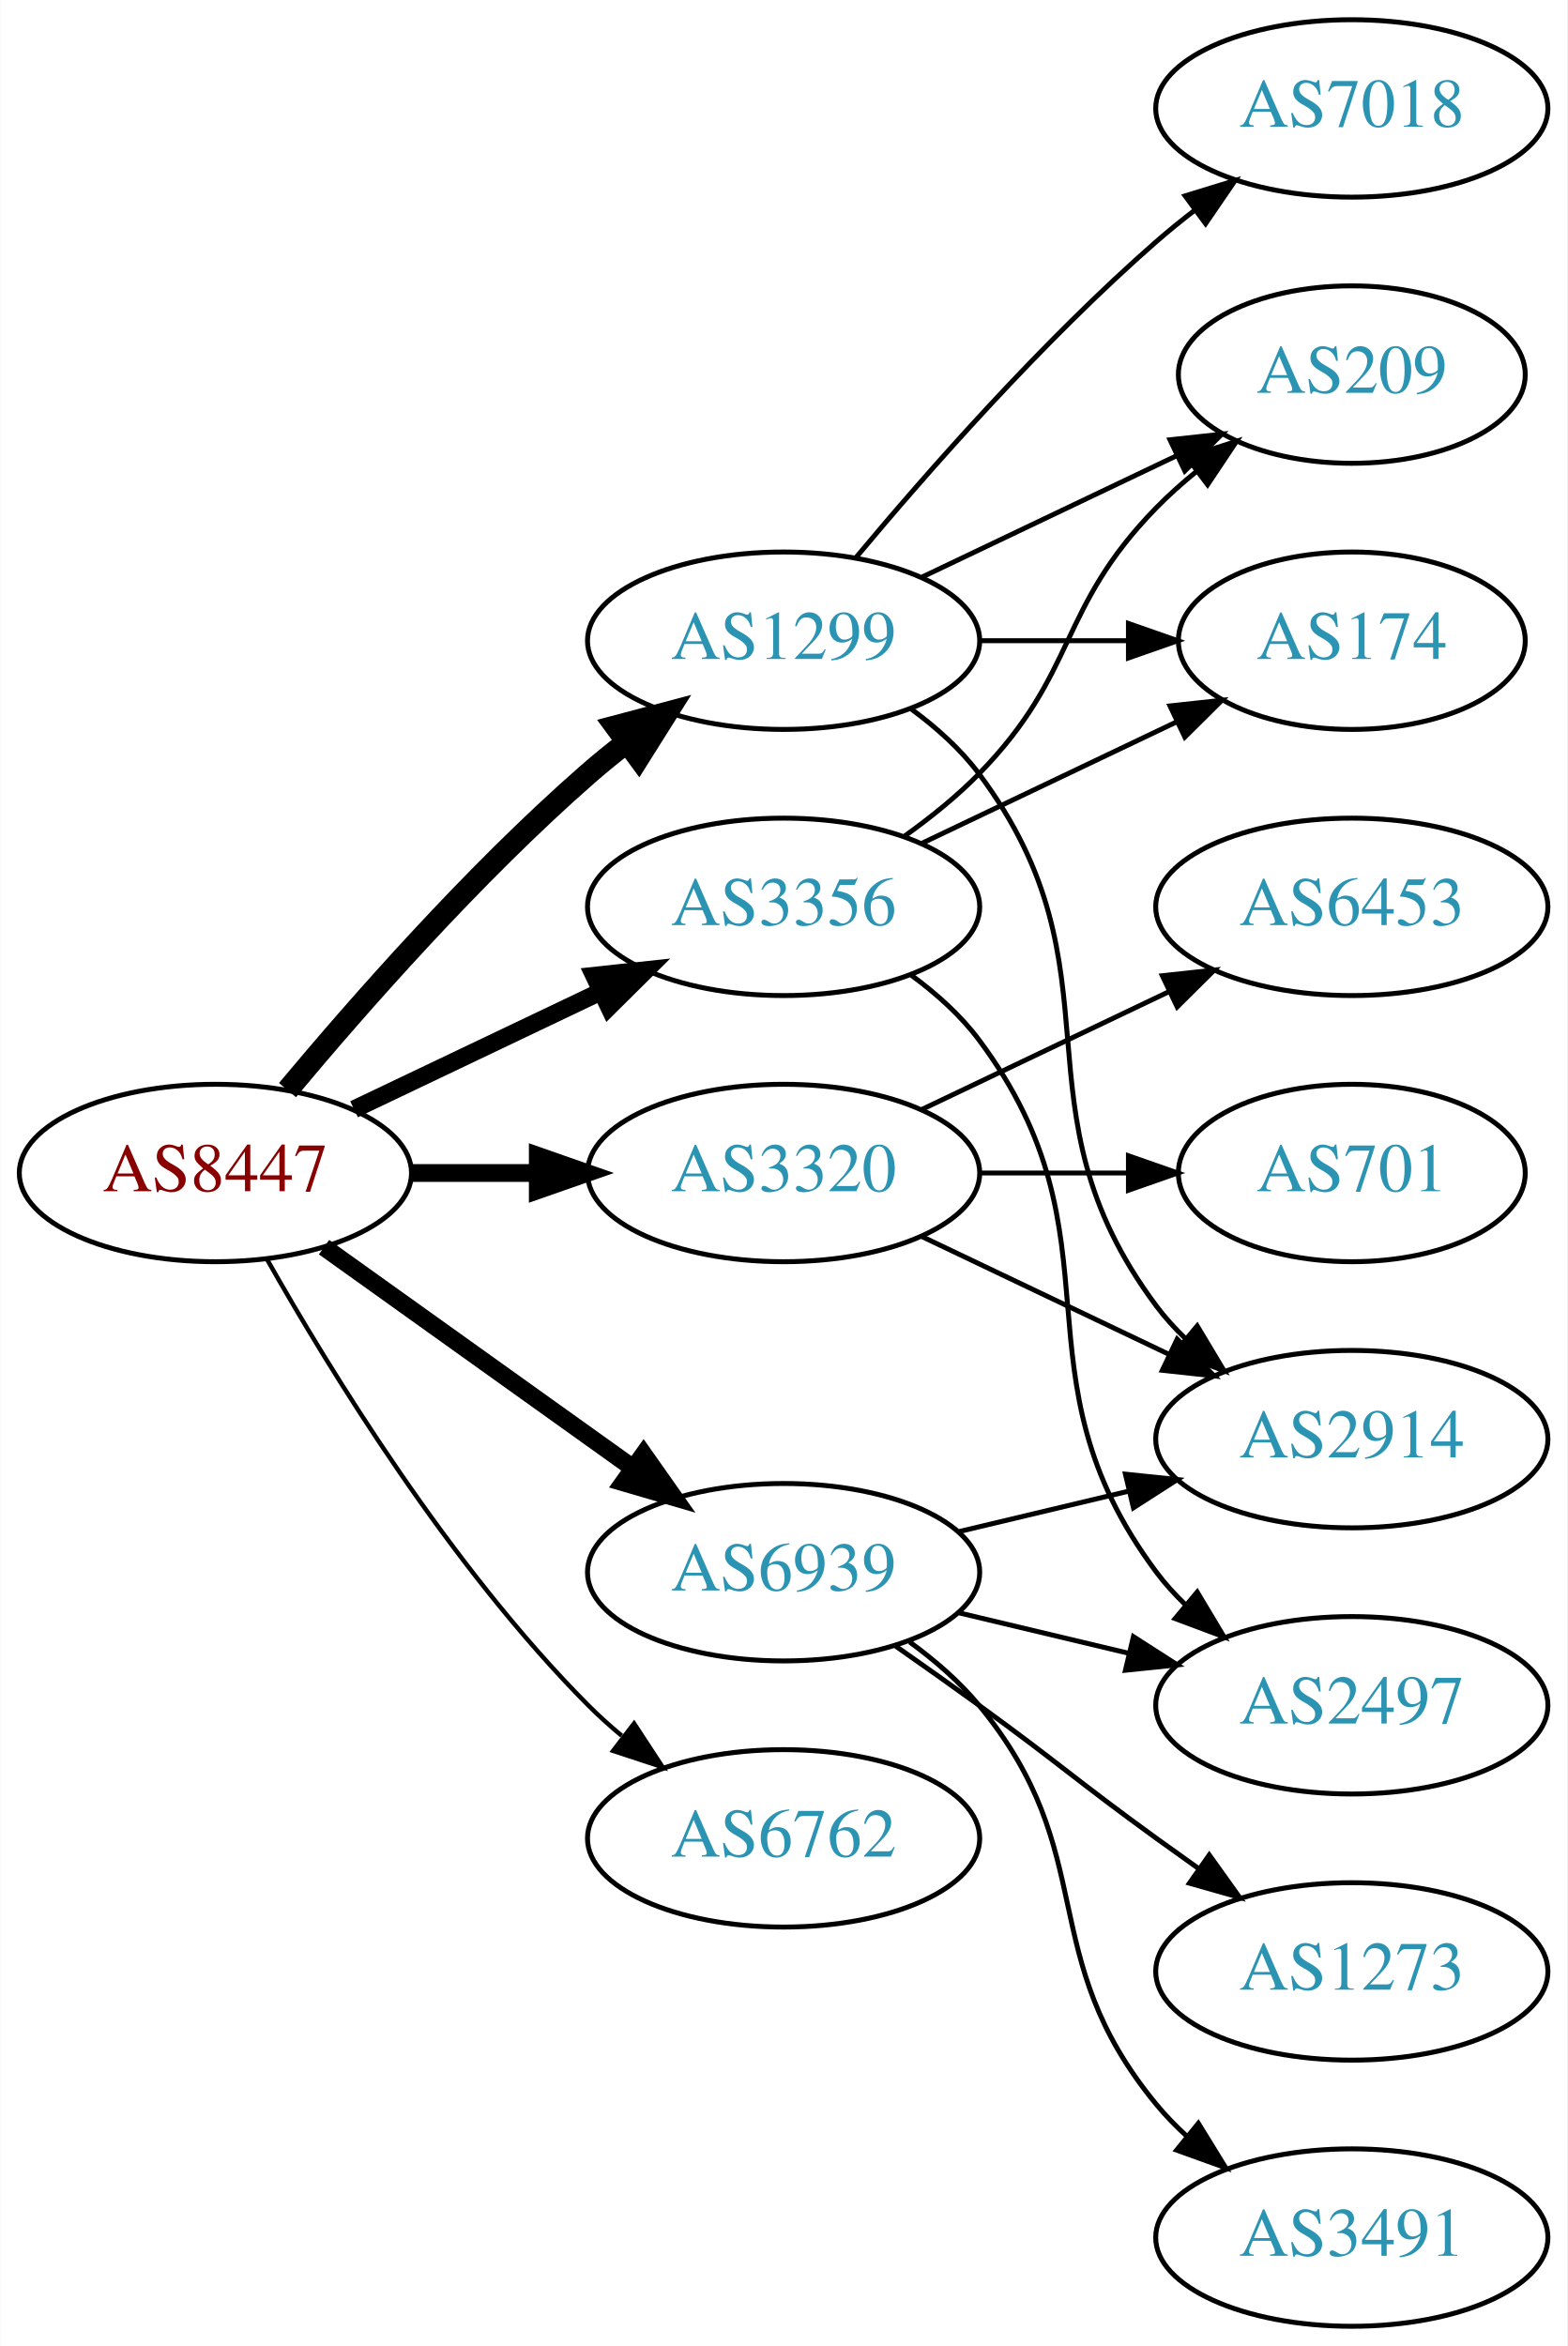
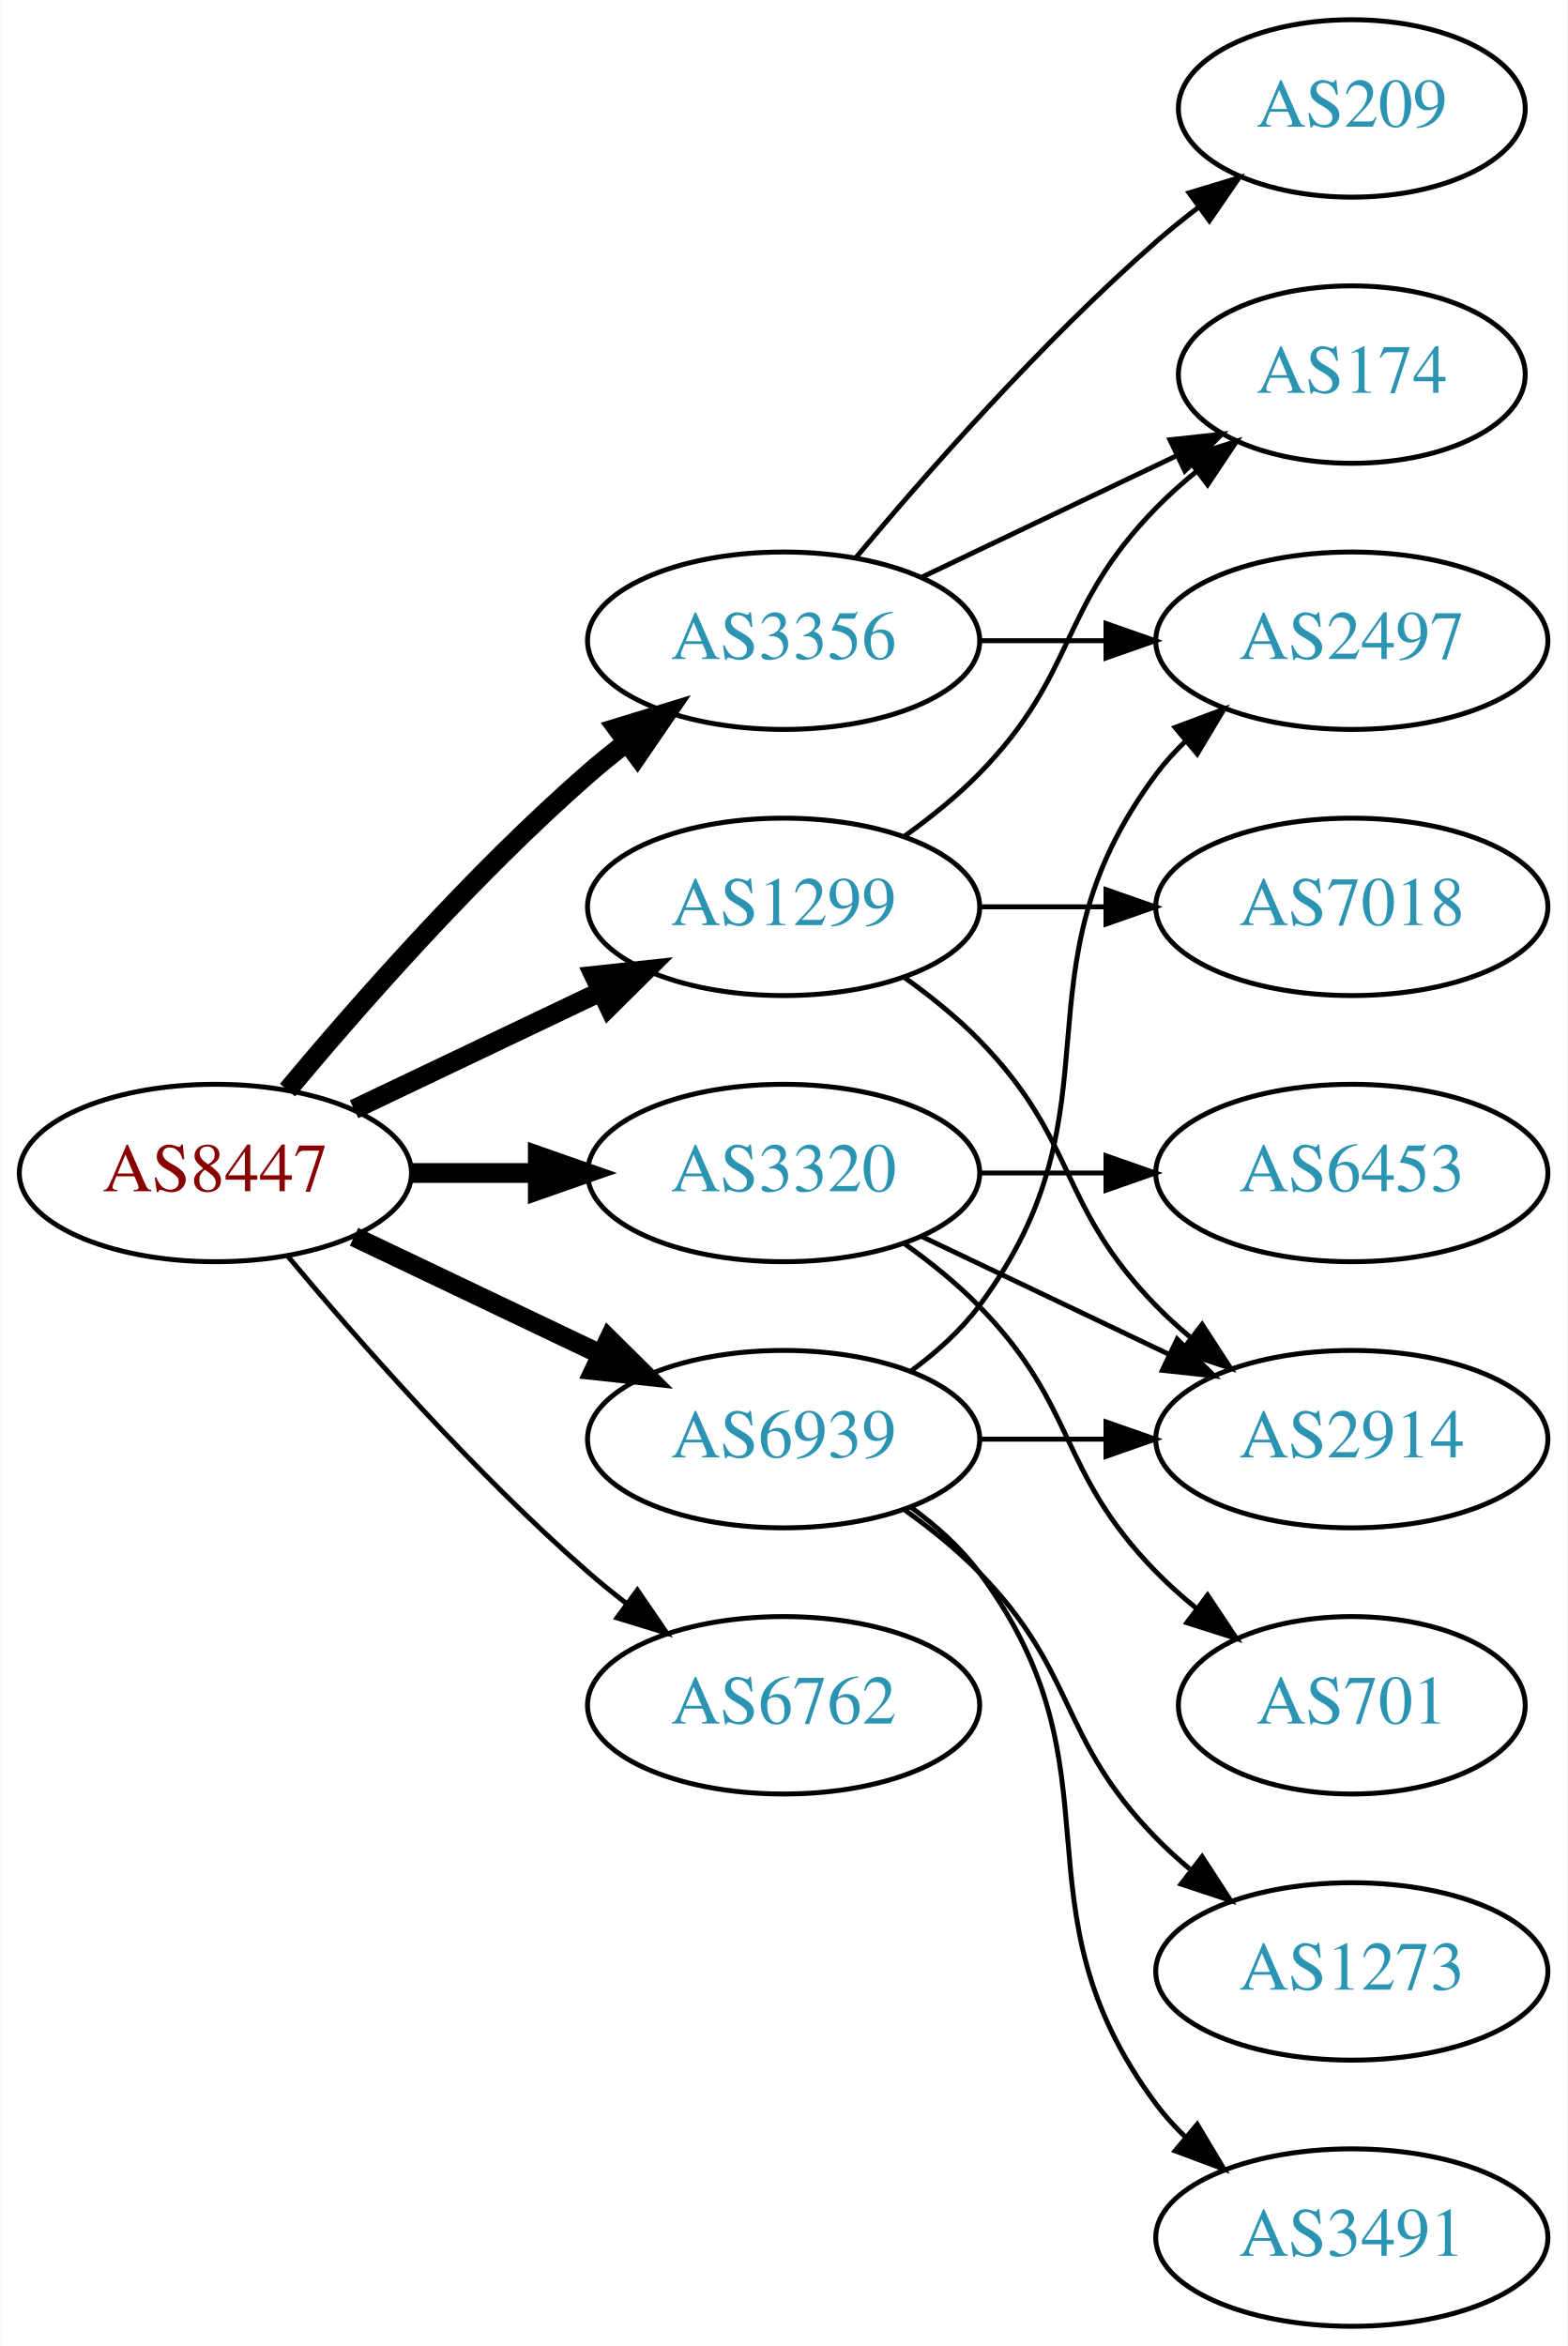
<svg xmlns="http://www.w3.org/2000/svg" xmlns:xlink="http://www.w3.org/1999/xlink" width="318pt" height="476pt" viewBox="0.00 0.00 317.88 476.00">
  <g id="graph0" class="graph" transform="scale(1 1) rotate(0) translate(4 472)">
    <polygon fill="white" stroke="none" points="-4,4 -4,-472 313.879,-472 313.879,4 -4,4" />
    <g id="node1" class="node">
      <g id="a_node1">
        <a xlink:href="/asn/8447" xlink:title="AS8447 ~ A1 Telekom Austria AG [AT]">
          <ellipse fill="#ffffff" stroke="black" cx="39.647" cy="-234" rx="39.794" ry="18" />
          <text text-anchor="middle" x="39.647" y="-230.3" font-family="Times,serif" font-size="14.00" fill="#880000">AS8447</text>
        </a>
      </g>
    </g>
    <g id="node2" class="node">
      <g id="a_node2">
        <a xlink:href="/asn/1299" xlink:title="AS1299 ~ Telia Carrier [EU]">
-           <ellipse fill="#ffffff" stroke="black" cx="154.939" cy="-342" rx="39.794" ry="18" />
-           <text text-anchor="middle" x="154.939" y="-338.3" font-family="Times,serif" font-size="14.00" fill="#2c94b3">AS1299</text>
+           <ellipse fill="#ffffff" stroke="black" cx="154.939" cy="-288" rx="39.794" ry="18" />
+           <text text-anchor="middle" x="154.939" y="-284.3" font-family="Times,serif" font-size="14.00" fill="#2c94b3">AS1299</text>
        </a>
      </g>
    </g>
    <g id="edge1" class="edge">
-       <path fill="none" stroke="black" stroke-width="4.5" d="M54.276,-250.817C68.559,-267.929 92.106,-294.745 115.293,-315 117.759,-317.154 120.397,-319.294 123.095,-321.372" />
-       <polygon fill="black" stroke="black" stroke-width="4.5" points="120.86,-324.616 131.249,-327.37 125.527,-318.273 120.86,-324.616" />
+       <path fill="none" stroke="black" stroke-width="4" d="M67.783,-246.934C82.777,-254.081 101.598,-263.052 117.821,-270.785" />
+       <polygon fill="black" stroke="black" stroke-width="4" points="116.491,-274.028 127.024,-275.171 119.503,-267.709 116.491,-274.028" />
    </g>
    <g id="node3" class="node">
      <g id="a_node3">
        <a xlink:href="/asn/3320" xlink:title="AS3320 ~ DTAG [DE]">
          <ellipse fill="#ffffff" stroke="black" cx="154.939" cy="-234" rx="39.794" ry="18" />
          <text text-anchor="middle" x="154.939" y="-230.3" font-family="Times,serif" font-size="14.00" fill="#2c94b3">AS3320</text>
        </a>
      </g>
    </g>
    <g id="edge2" class="edge">
-       <path fill="none" stroke="black" stroke-width="3.6" d="M79.319,-234C87.522,-234 96.286,-234 104.818,-234" />
-       <polygon fill="black" stroke="black" stroke-width="3.6" points="105.057,-237.5 115.057,-234 105.057,-230.5 105.057,-237.5" />
+       <path fill="none" stroke="black" stroke-width="4" d="M79.319,-234C87.522,-234 96.286,-234 104.818,-234" />
+       <polygon fill="black" stroke="black" stroke-width="4" points="105.057,-237.5 115.057,-234 105.057,-230.5 105.057,-237.5" />
    </g>
    <g id="node4" class="node">
      <g id="a_node4">
        <a xlink:href="/asn/3356" xlink:title="AS3356 ~ Level 3 Parent, LLC [US]">
-           <ellipse fill="#ffffff" stroke="black" cx="154.939" cy="-288" rx="39.794" ry="18" />
-           <text text-anchor="middle" x="154.939" y="-284.3" font-family="Times,serif" font-size="14.00" fill="#2c94b3">AS3356</text>
+           <ellipse fill="#ffffff" stroke="black" cx="154.939" cy="-342" rx="39.794" ry="18" />
+           <text text-anchor="middle" x="154.939" y="-338.3" font-family="Times,serif" font-size="14.00" fill="#2c94b3">AS3356</text>
        </a>
      </g>
    </g>
    <g id="edge3" class="edge">
-       <path fill="none" stroke="black" stroke-width="3.6" d="M67.783,-246.934C82.777,-254.081 101.598,-263.052 117.821,-270.785" />
-       <polygon fill="black" stroke="black" stroke-width="3.6" points="116.491,-274.028 127.024,-275.171 119.503,-267.709 116.491,-274.028" />
+       <path fill="none" stroke="black" stroke-width="4" d="M54.276,-250.817C68.559,-267.929 92.106,-294.745 115.293,-315 117.759,-317.154 120.397,-319.294 123.095,-321.372" />
+       <polygon fill="black" stroke="black" stroke-width="4" points="121.12,-324.264 131.249,-327.37 125.268,-318.625 121.12,-324.264" />
    </g>
    <g id="node5" class="node">
      <g id="a_node5">
        <a xlink:href="/asn/6762" xlink:title="AS6762 ~ TELECOM ITALIA SPARKLE S.p.A. [IT]">
-           <ellipse fill="#ffffff" stroke="black" cx="154.939" cy="-99" rx="39.794" ry="18" />
-           <text text-anchor="middle" x="154.939" y="-95.3" font-family="Times,serif" font-size="14.00" fill="#2c94b3">AS6762</text>
+           <ellipse fill="#ffffff" stroke="black" cx="154.939" cy="-126" rx="39.794" ry="18" />
+           <text text-anchor="middle" x="154.939" y="-122.3" font-family="Times,serif" font-size="14.00" fill="#2c94b3">AS6762</text>
        </a>
      </g>
    </g>
    <g id="edge4" class="edge">
-       <path fill="none" stroke="black" stroke-width="0.9" d="M50.106,-216.51C62.888,-193.904 87.32,-154.114 115.293,-126 117.404,-123.879 119.7,-121.812 122.085,-119.829" />
-       <polygon fill="black" stroke="black" stroke-width="0.9" points="124.601,-122.31 130.401,-113.444 120.338,-116.758 124.601,-122.31" />
+       <path fill="none" stroke="black" d="M54.276,-217.183C68.559,-200.071 92.106,-173.255 115.293,-153 117.759,-150.846 120.397,-148.706 123.095,-146.628" />
+       <polygon fill="black" stroke="black" points="125.268,-149.375 131.249,-140.63 121.12,-143.736 125.268,-149.375" />
    </g>
    <g id="node6" class="node">
      <g id="a_node6">
        <a xlink:href="/asn/6939" xlink:title="AS6939 ~ Hurricane Electric LLC [US]">
-           <ellipse fill="#ffffff" stroke="black" cx="154.939" cy="-153" rx="39.794" ry="18" />
-           <text text-anchor="middle" x="154.939" y="-149.3" font-family="Times,serif" font-size="14.00" fill="#2c94b3">AS6939</text>
+           <ellipse fill="#ffffff" stroke="black" cx="154.939" cy="-180" rx="39.794" ry="18" />
+           <text text-anchor="middle" x="154.939" y="-176.3" font-family="Times,serif" font-size="14.00" fill="#2c94b3">AS6939</text>
        </a>
      </g>
    </g>
    <g id="edge5" class="edge">
-       <path fill="none" stroke="black" stroke-width="3.6" d="M61.691,-218.954C79.305,-206.361 104.643,-188.245 124.309,-174.184" />
-       <polygon fill="black" stroke="black" stroke-width="3.6" points="126.525,-176.903 132.624,-168.24 122.453,-171.209 126.525,-176.903" />
+       <path fill="none" stroke="black" stroke-width="4" d="M67.783,-221.066C82.777,-213.919 101.598,-204.948 117.821,-197.215" />
+       <polygon fill="black" stroke="black" stroke-width="4" points="119.503,-200.291 127.024,-192.829 116.491,-193.972 119.503,-200.291" />
    </g>
    <g id="node7" class="node">
      <g id="a_node7">
-         <a xlink:href="/asn/7018" xlink:title="AS7018 ~ ATT-INTERNET4 [US]">
-           <ellipse fill="#ffffff" stroke="black" cx="270.232" cy="-450" rx="39.794" ry="18" />
-           <text text-anchor="middle" x="270.232" y="-446.3" font-family="Times,serif" font-size="14.00" fill="#2c94b3">AS7018</text>
+         <a xlink:href="/asn/174" xlink:title="AS174 ~ Cogent Communications [US]">
+           <ellipse fill="#ffffff" stroke="black" cx="270.232" cy="-396" rx="35.194" ry="18" />
+           <text text-anchor="middle" x="270.232" y="-392.3" font-family="Times,serif" font-size="14.00" fill="#2c94b3">AS174</text>
        </a>
      </g>
    </g>
    <g id="edge6" class="edge">
-       <path fill="none" stroke="black" d="M169.569,-358.817C183.852,-375.929 207.398,-402.745 230.586,-423 233.052,-425.154 235.69,-427.294 238.388,-429.372" />
-       <polygon fill="black" stroke="black" points="236.413,-432.264 246.542,-435.37 240.561,-426.625 236.413,-432.264" />
+       <path fill="none" stroke="black" d="M179.533,-302.389C184.789,-306.148 190.121,-310.437 194.586,-315 214.758,-335.617 210.413,-348.383 230.586,-369 233.065,-371.534 235.812,-373.983 238.664,-376.304" />
+       <polygon fill="black" stroke="black" points="236.756,-379.248 246.85,-382.468 240.967,-373.657 236.756,-379.248" />
    </g>
    <g id="node8" class="node">
      <g id="a_node8">
-         <a xlink:href="/asn/209" xlink:title="AS209 ~ CenturyLink Communications, LLC [US]">
-           <ellipse fill="#ffffff" stroke="black" cx="270.232" cy="-396" rx="35.194" ry="18" />
-           <text text-anchor="middle" x="270.232" y="-392.3" font-family="Times,serif" font-size="14.00" fill="#2c94b3">AS209</text>
+         <a xlink:href="/asn/7018" xlink:title="AS7018 ~ AT&amp;T Services, Inc. [US]">
+           <ellipse fill="#ffffff" stroke="black" cx="270.232" cy="-288" rx="39.794" ry="18" />
+           <text text-anchor="middle" x="270.232" y="-284.3" font-family="Times,serif" font-size="14.00" fill="#2c94b3">AS7018</text>
        </a>
      </g>
    </g>
    <g id="edge7" class="edge">
-       <path fill="none" stroke="black" d="M183.076,-354.934C198.508,-362.29 217.993,-371.577 234.528,-379.459" />
-       <polygon fill="black" stroke="black" points="233.337,-382.768 243.87,-383.911 236.349,-376.449 233.337,-382.768" />
+       <path fill="none" stroke="black" d="M194.612,-288C202.815,-288 211.579,-288 220.111,-288" />
+       <polygon fill="black" stroke="black" points="220.35,-291.5 230.35,-288 220.35,-284.5 220.35,-291.5" />
    </g>
    <g id="node9" class="node">
      <g id="a_node9">
-         <a xlink:href="/asn/174" xlink:title="AS174 ~ Cogent Communications [US]">
-           <ellipse fill="#ffffff" stroke="black" cx="270.232" cy="-342" rx="35.194" ry="18" />
-           <text text-anchor="middle" x="270.232" y="-338.3" font-family="Times,serif" font-size="14.00" fill="#2c94b3">AS174</text>
-         </a>
-       </g>
-     </g>
-     <g id="edge8" class="edge">
-       <path fill="none" stroke="black" d="M194.612,-342C204.317,-342 214.808,-342 224.771,-342" />
-       <polygon fill="black" stroke="black" points="224.907,-345.5 234.907,-342 224.907,-338.5 224.907,-345.5" />
-     </g>
-     <g id="node10" class="node">
-       <g id="a_node10">
        <a xlink:href="/asn/2914" xlink:title="AS2914 ~ NTT America, Inc. [US]">
          <ellipse fill="#ffffff" stroke="black" cx="270.232" cy="-180" rx="39.794" ry="18" />
          <text text-anchor="middle" x="270.232" y="-176.3" font-family="Times,serif" font-size="14.00" fill="#2c94b3">AS2914</text>
        </a>
      </g>
    </g>
-     <g id="edge9" class="edge">
-       <path fill="none" stroke="black" d="M180.87,-328.118C185.946,-324.389 190.864,-319.984 194.586,-315 224.857,-274.458 200.315,-247.542 230.586,-207 232.33,-204.664 234.338,-202.455 236.501,-200.383" />
-       <polygon fill="black" stroke="black" points="238.861,-202.973 244.302,-193.882 234.379,-197.595 238.861,-202.973" />
+     <g id="edge8" class="edge">
+       <path fill="none" stroke="black" d="M179.533,-273.611C184.789,-269.852 190.121,-265.563 194.586,-261 214.758,-240.383 210.413,-227.617 230.586,-207 232.679,-204.861 234.962,-202.782 237.339,-200.79" />
+       <polygon fill="black" stroke="black" points="239.857,-203.268 245.638,-194.389 235.582,-197.725 239.857,-203.268" />
    </g>
-     <g id="edge12" class="edge">
+     <g id="edge11" class="edge">
      <path fill="none" stroke="black" d="M183.076,-221.066C198.07,-213.919 216.891,-204.948 233.114,-197.215" />
      <polygon fill="black" stroke="black" points="234.796,-200.291 242.317,-192.829 231.784,-193.972 234.796,-200.291" />
    </g>
+     <g id="node10" class="node">
+       <g id="a_node10">
+         <a xlink:href="/asn/701" xlink:title="AS701 ~ UUNET [US]">
+           <ellipse fill="#ffffff" stroke="black" cx="270.232" cy="-126" rx="35.194" ry="18" />
+           <text text-anchor="middle" x="270.232" y="-122.3" font-family="Times,serif" font-size="14.00" fill="#2c94b3">AS701</text>
+         </a>
+       </g>
+     </g>
+     <g id="edge9" class="edge">
+       <path fill="none" stroke="black" d="M179.533,-219.611C184.789,-215.852 190.121,-211.563 194.586,-207 214.758,-186.383 210.413,-173.617 230.586,-153 233.065,-150.466 235.812,-148.017 238.664,-145.696" />
+       <polygon fill="black" stroke="black" points="240.967,-148.343 246.85,-139.532 236.756,-142.752 240.967,-148.343" />
+     </g>
    <g id="node11" class="node">
      <g id="a_node11">
-         <a xlink:href="/asn/701" xlink:title="AS701 ~ UUNET [US]">
-           <ellipse fill="#ffffff" stroke="black" cx="270.232" cy="-234" rx="35.194" ry="18" />
-           <text text-anchor="middle" x="270.232" y="-230.3" font-family="Times,serif" font-size="14.00" fill="#2c94b3">AS701</text>
+         <a xlink:href="/asn/6453" xlink:title="AS6453 ~ TATA COMMUNICATIONS (AMERICA) INC [US]">
+           <ellipse fill="#ffffff" stroke="black" cx="270.232" cy="-234" rx="39.794" ry="18" />
+           <text text-anchor="middle" x="270.232" y="-230.3" font-family="Times,serif" font-size="14.00" fill="#2c94b3">AS6453</text>
        </a>
      </g>
    </g>
    <g id="edge10" class="edge">
-       <path fill="none" stroke="black" d="M194.612,-234C204.317,-234 214.808,-234 224.771,-234" />
-       <polygon fill="black" stroke="black" points="224.907,-237.5 234.907,-234 224.907,-230.5 224.907,-237.5" />
+       <path fill="none" stroke="black" d="M194.612,-234C202.815,-234 211.579,-234 220.111,-234" />
+       <polygon fill="black" stroke="black" points="220.35,-237.5 230.35,-234 220.35,-230.5 220.35,-237.5" />
+     </g>
+     <g id="edge12" class="edge">
+       <path fill="none" stroke="black" d="M183.076,-354.934C198.508,-362.29 217.993,-371.577 234.528,-379.459" />
+       <polygon fill="black" stroke="black" points="233.337,-382.768 243.87,-383.911 236.349,-376.449 233.337,-382.768" />
    </g>
    <g id="node12" class="node">
      <g id="a_node12">
-         <a xlink:href="/asn/6453" xlink:title="AS6453 ~ TATA COMMUNICATIONS (AMERICA) INC [US]">
-           <ellipse fill="#ffffff" stroke="black" cx="270.232" cy="-288" rx="39.794" ry="18" />
-           <text text-anchor="middle" x="270.232" y="-284.3" font-family="Times,serif" font-size="14.00" fill="#2c94b3">AS6453</text>
+         <a xlink:href="/asn/2497" xlink:title="AS2497 ~ Internet Initiative Japan Inc. [JP]">
+           <ellipse fill="#ffffff" stroke="black" cx="270.232" cy="-342" rx="39.794" ry="18" />
+           <text text-anchor="middle" x="270.232" y="-338.3" font-family="Times,serif" font-size="14.00" fill="#2c94b3">AS2497</text>
        </a>
      </g>
    </g>
-     <g id="edge11" class="edge">
-       <path fill="none" stroke="black" d="M183.076,-246.934C198.07,-254.081 216.891,-263.052 233.114,-270.785" />
-       <polygon fill="black" stroke="black" points="231.784,-274.028 242.317,-275.171 234.796,-267.709 231.784,-274.028" />
-     </g>
    <g id="edge13" class="edge">
-       <path fill="none" stroke="black" d="M179.533,-302.389C184.789,-306.148 190.121,-310.437 194.586,-315 214.758,-335.617 210.413,-348.383 230.586,-369 233.065,-371.534 235.812,-373.983 238.664,-376.304" />
-       <polygon fill="black" stroke="black" points="236.756,-379.248 246.85,-382.468 240.967,-373.657 236.756,-379.248" />
-     </g>
-     <g id="edge15" class="edge">
-       <path fill="none" stroke="black" d="M183.076,-300.934C198.508,-308.29 217.993,-317.577 234.528,-325.459" />
-       <polygon fill="black" stroke="black" points="233.337,-328.768 243.87,-329.911 236.349,-322.449 233.337,-328.768" />
+       <path fill="none" stroke="black" d="M194.612,-342C202.815,-342 211.579,-342 220.111,-342" />
+       <polygon fill="black" stroke="black" points="220.35,-345.5 230.35,-342 220.35,-338.5 220.35,-345.5" />
    </g>
    <g id="node13" class="node">
      <g id="a_node13">
-         <a xlink:href="/asn/2497" xlink:title="AS2497 ~ Internet Initiative Japan Inc. [JP]">
-           <ellipse fill="#ffffff" stroke="black" cx="270.232" cy="-126" rx="39.794" ry="18" />
-           <text text-anchor="middle" x="270.232" y="-122.3" font-family="Times,serif" font-size="14.00" fill="#2c94b3">AS2497</text>
+         <a xlink:href="/asn/209" xlink:title="AS209 ~ CenturyLink Communications, LLC [US]">
+           <ellipse fill="#ffffff" stroke="black" cx="270.232" cy="-450" rx="35.194" ry="18" />
+           <text text-anchor="middle" x="270.232" y="-446.3" font-family="Times,serif" font-size="14.00" fill="#2c94b3">AS209</text>
        </a>
      </g>
    </g>
    <g id="edge14" class="edge">
-       <path fill="none" stroke="black" d="M180.87,-274.118C185.946,-270.389 190.864,-265.984 194.586,-261 224.857,-220.458 200.315,-193.542 230.586,-153 232.33,-150.664 234.338,-148.455 236.501,-146.383" />
-       <polygon fill="black" stroke="black" points="238.861,-148.973 244.302,-139.882 234.379,-143.595 238.861,-148.973" />
+       <path fill="none" stroke="black" d="M169.569,-358.817C183.852,-375.929 207.398,-402.745 230.586,-423 233.256,-425.332 236.128,-427.648 239.059,-429.886" />
+       <polygon fill="black" stroke="black" points="237.209,-432.87 247.35,-435.939 241.337,-427.216 237.209,-432.87" />
    </g>
-     <g id="edge18" class="edge">
-       <path fill="none" stroke="black" d="M190.547,-161.248C201.418,-163.838 213.572,-166.735 225.015,-169.462" />
-       <polygon fill="black" stroke="black" points="224.298,-172.889 234.837,-171.803 225.921,-166.08 224.298,-172.889" />
+     <g id="edge15" class="edge">
+       <path fill="none" stroke="black" d="M194.612,-180C202.815,-180 211.579,-180 220.111,-180" />
+       <polygon fill="black" stroke="black" points="220.35,-183.5 230.35,-180 220.35,-176.5 220.35,-183.5" />
    </g>
    <g id="edge17" class="edge">
-       <path fill="none" stroke="black" d="M190.547,-144.752C201.418,-142.162 213.572,-139.265 225.015,-136.538" />
-       <polygon fill="black" stroke="black" points="225.921,-139.92 234.837,-134.197 224.298,-133.111 225.921,-139.92" />
+       <path fill="none" stroke="black" d="M180.87,-193.882C185.946,-197.611 190.864,-202.016 194.586,-207 224.857,-247.542 200.315,-274.458 230.586,-315 232.33,-317.336 234.338,-319.545 236.501,-321.617" />
+       <polygon fill="black" stroke="black" points="234.379,-324.405 244.302,-328.118 238.861,-319.027 234.379,-324.405" />
    </g>
    <g id="node14" class="node">
      <g id="a_node14">
        <a xlink:href="/asn/3491" xlink:title="AS3491 ~ PCCW Global, Inc. [US]">
          <ellipse fill="#ffffff" stroke="black" cx="270.232" cy="-18" rx="39.794" ry="18" />
          <text text-anchor="middle" x="270.232" y="-14.3" font-family="Times,serif" font-size="14.00" fill="#2c94b3">AS3491</text>
        </a>
      </g>
    </g>
    <g id="edge16" class="edge">
-       <path fill="none" stroke="black" d="M180.52,-138.844C185.614,-135.128 190.628,-130.799 194.586,-126 219.651,-95.606 205.521,-75.394 230.586,-45 232.441,-42.751 234.528,-40.604 236.747,-38.576" />
-       <polygon fill="black" stroke="black" points="239.096,-41.178 244.652,-32.156 234.683,-35.744 239.096,-41.178" />
+       <path fill="none" stroke="black" d="M180.87,-166.118C185.946,-162.389 190.864,-157.984 194.586,-153 224.857,-112.458 200.315,-85.542 230.586,-45 232.33,-42.664 234.338,-40.455 236.501,-38.383" />
+       <polygon fill="black" stroke="black" points="238.861,-40.973 244.302,-31.882 234.379,-35.595 238.861,-40.973" />
    </g>
    <g id="node15" class="node">
      <g id="a_node15">
        <a xlink:href="/asn/1273" xlink:title="AS1273 ~ Vodafone Group PLC [EU]">
          <ellipse fill="#ffffff" stroke="black" cx="270.232" cy="-72" rx="39.794" ry="18" />
          <text text-anchor="middle" x="270.232" y="-68.3" font-family="Times,serif" font-size="14.00" fill="#2c94b3">AS1273</text>
        </a>
      </g>
    </g>
-     <g id="edge19" class="edge">
-       <path fill="none" stroke="black" d="M177.696,-137.991C183.231,-134.121 189.15,-129.936 194.586,-126 210.786,-114.271 214.386,-110.729 230.586,-99 233.389,-96.971 236.32,-94.875 239.261,-92.79" />
-       <polygon fill="black" stroke="black" points="241.312,-95.627 247.475,-87.009 237.283,-89.903 241.312,-95.627" />
+     <g id="edge18" class="edge">
+       <path fill="none" stroke="black" d="M179.533,-165.611C184.789,-161.852 190.121,-157.563 194.586,-153 214.758,-132.383 210.413,-119.617 230.586,-99 232.679,-96.861 234.962,-94.782 237.339,-92.79" />
+       <polygon fill="black" stroke="black" points="239.857,-95.268 245.638,-86.389 235.582,-89.725 239.857,-95.268" />
    </g>
  </g>
</svg>
